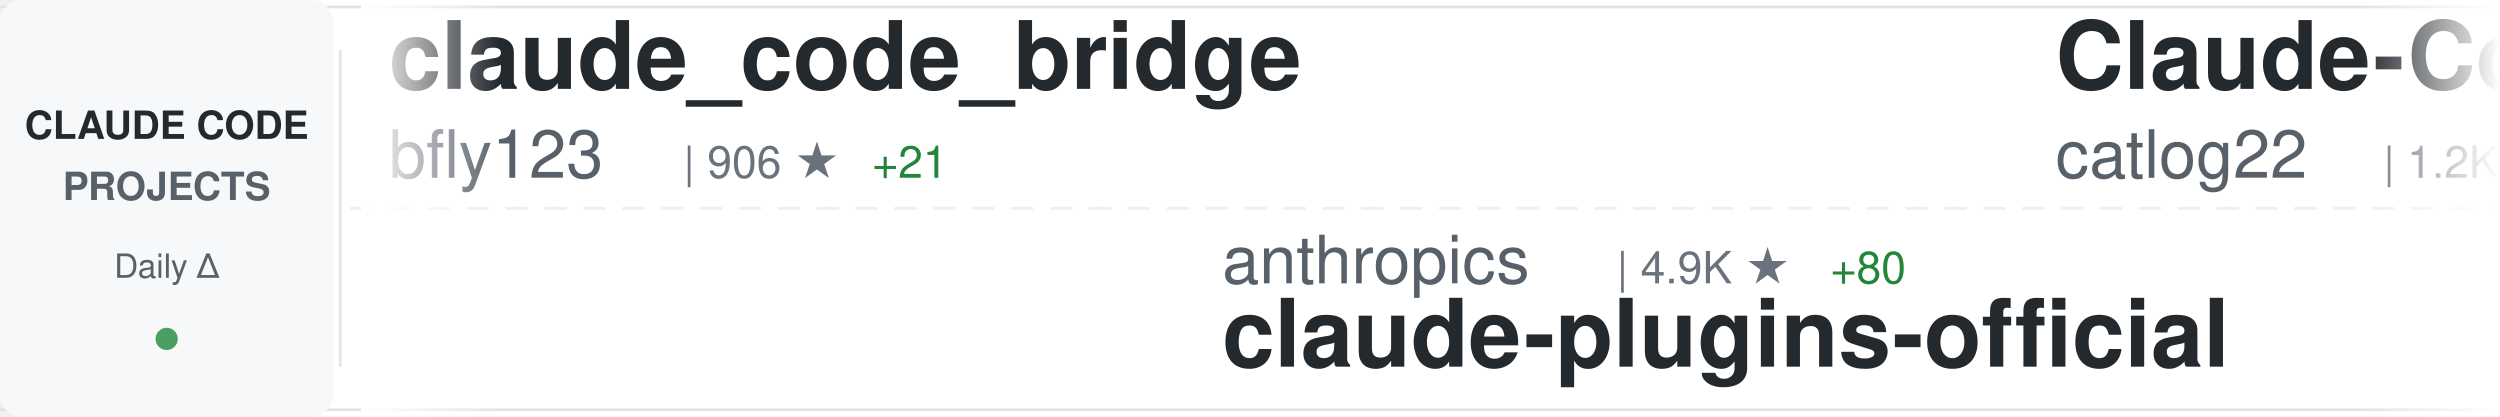
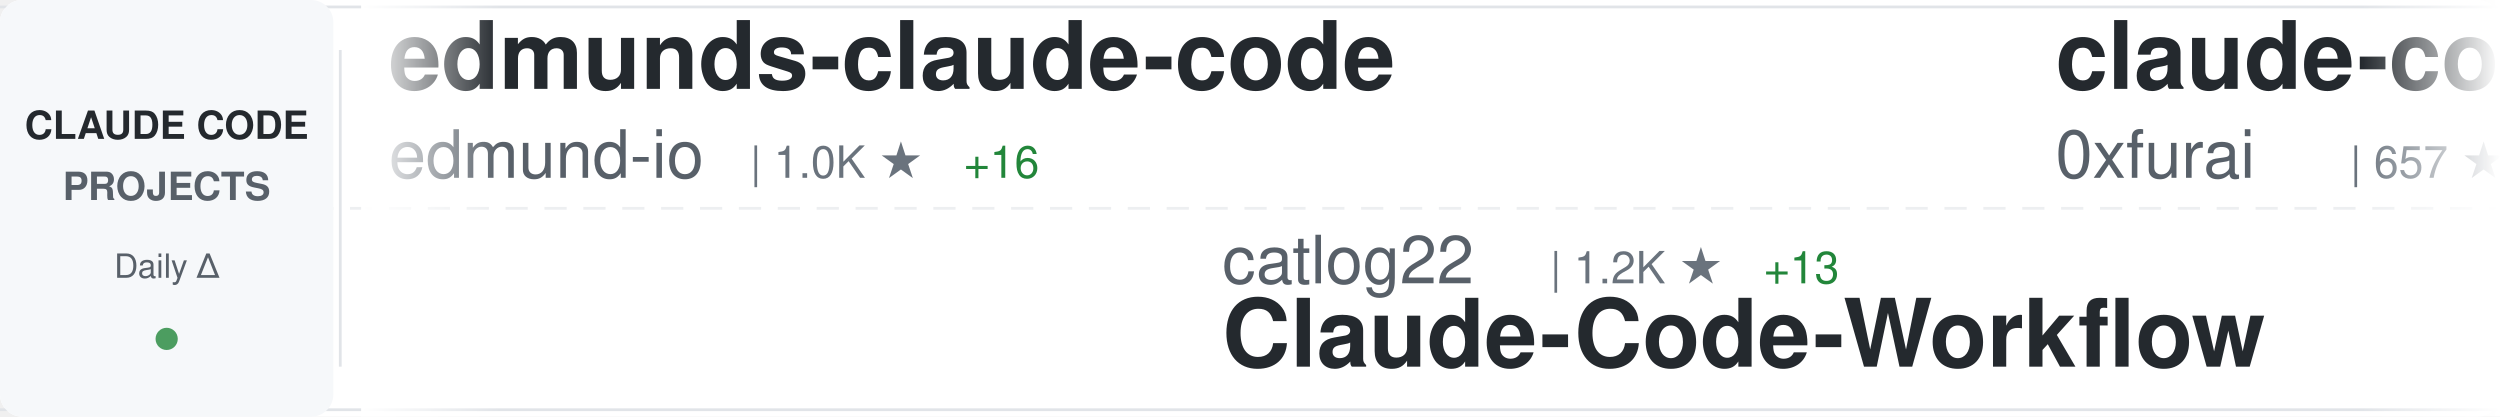
<svg xmlns="http://www.w3.org/2000/svg" width="900" height="150">
  <defs>
    <linearGradient id="awesomeLeftFade" x1="0%" y1="0%" x2="100%" y2="0%">
      <stop offset="0%" style="stop-color:#ffffff;stop-opacity:1" />
      <stop offset="100%" style="stop-color:#ffffff;stop-opacity:0" />
    </linearGradient>
    <linearGradient id="awesomeRightFade" x1="0%" y1="0%" x2="100%" y2="0%">
      <stop offset="0%" style="stop-color:#ffffff;stop-opacity:0" />
      <stop offset="100%" style="stop-color:#ffffff;stop-opacity:1" />
    </linearGradient>
  </defs>
  <rect width="900" height="150" fill="#ffffff" rx="8" />
  <rect x="0" y="2" width="900" height="1" fill="#e1e4e8" />
  <rect x="0" y="147" width="900" height="1" fill="#e1e4e8" />
  <line x1="0" y1="75" x2="900" y2="75" stroke="#e1e4e8" stroke-width="1" stroke-dasharray="8 6" opacity="0.6" />
  <rect x="0" y="0" width="120" height="150" fill="#f6f8fa" rx="8" />
  <text x="60" y="50" font-family="-apple-system, BlinkMacSystemFont, 'Segoe UI', Helvetica, Arial, sans-serif" font-size="14" font-weight="600" fill="#24292e" text-anchor="middle">CLAUDE CODE</text>
  <text x="60" y="72" font-family="-apple-system, BlinkMacSystemFont, 'Segoe UI', Helvetica, Arial, sans-serif" font-size="14" font-weight="600" fill="#586069" text-anchor="middle">PROJECTS</text>
  <text x="60" y="100" font-family="-apple-system, BlinkMacSystemFont, 'Segoe UI', Helvetica, Arial, sans-serif" font-size="12" font-weight="500" fill="#586069" text-anchor="middle">Daily Δ</text>
  <circle cx="60" cy="122" r="4" fill="#22863a" opacity="0.8" />
  <rect x="122" y="18" width="1" height="114" fill="#e1e4e8" />
  <clipPath id="awesomeTickerClip">
    <rect x="130" y="0" width="770" height="150" />
  </clipPath>
  <g clip-path="url(#awesomeTickerClip)">
    <g id="awesomeTickerItems">
      <animateTransform attributeName="transform" attributeType="XML" type="translate" from="0 0" to="-3000 0" dur="54s" repeatCount="indefinite" />
      <g transform="translate(0, 0)">
-         <text x="140" y="32" font-family="-apple-system, BlinkMacSystemFont, 'Segoe UI', Helvetica, Arial, sans-serif" font-size="34" font-weight="600" fill="#24292e">claude_code_bridge</text>
-         <text x="140" y="64" font-family="-apple-system, BlinkMacSystemFont, 'Segoe UI', Helvetica, Arial, sans-serif" font-size="24" font-weight="400" fill="#586069">bfly123</text>
-         <text x="246" y="64" font-family="-apple-system, BlinkMacSystemFont, 'Segoe UI', Helvetica, Arial, sans-serif" font-size="16" font-weight="500" fill="#6a737d">| 906 ★</text>
-         <text x="314" y="64" font-family="-apple-system, BlinkMacSystemFont, 'Segoe UI', Helvetica, Arial, sans-serif" font-size="16" font-weight="500" fill="#22863a"> +21</text>
+         <text x="140" y="32" font-family="-apple-system, BlinkMacSystemFont, 'Segoe UI', Helvetica, Arial, sans-serif" font-size="34" font-weight="600" fill="#24292e">edmunds-claude-code</text>
+         <text x="140" y="64" font-family="-apple-system, BlinkMacSystemFont, 'Segoe UI', Helvetica, Arial, sans-serif" font-size="24" font-weight="400" fill="#586069">edmund-io</text>
+         <text x="270" y="64" font-family="-apple-system, BlinkMacSystemFont, 'Segoe UI', Helvetica, Arial, sans-serif" font-size="16" font-weight="500" fill="#6a737d">| 1.0K ★</text>
+         <text x="347" y="64" font-family="-apple-system, BlinkMacSystemFont, 'Segoe UI', Helvetica, Arial, sans-serif" font-size="16" font-weight="500" fill="#22863a"> +16</text>
      </g>
      <g transform="translate(300, 0)">
+         <text x="140" y="102" font-family="-apple-system, BlinkMacSystemFont, 'Segoe UI', Helvetica, Arial, sans-serif" font-size="24" font-weight="400" fill="#586069">catlog22</text>
+         <text x="258" y="102" font-family="-apple-system, BlinkMacSystemFont, 'Segoe UI', Helvetica, Arial, sans-serif" font-size="16" font-weight="500" fill="#6a737d">| 1.2K ★</text>
+         <text x="335" y="102" font-family="-apple-system, BlinkMacSystemFont, 'Segoe UI', Helvetica, Arial, sans-serif" font-size="16" font-weight="500" fill="#22863a"> +13</text>
+         <text x="140" y="132" font-family="-apple-system, BlinkMacSystemFont, 'Segoe UI', Helvetica, Arial, sans-serif" font-size="34" font-weight="600" fill="#24292e">Claude-Code-Workflow</text>
+       </g>
+       <g transform="translate(600, 0)">
+         <text x="140" y="32" font-family="-apple-system, BlinkMacSystemFont, 'Segoe UI', Helvetica, Arial, sans-serif" font-size="34" font-weight="600" fill="#24292e">claude-code-subagents</text>
+         <text x="140" y="64" font-family="-apple-system, BlinkMacSystemFont, 'Segoe UI', Helvetica, Arial, sans-serif" font-size="24" font-weight="400" fill="#586069">0xfurai</text>
+         <text x="246" y="64" font-family="-apple-system, BlinkMacSystemFont, 'Segoe UI', Helvetica, Arial, sans-serif" font-size="16" font-weight="500" fill="#6a737d">| 657 ★</text>
+         <text x="314" y="64" font-family="-apple-system, BlinkMacSystemFont, 'Segoe UI', Helvetica, Arial, sans-serif" font-size="16" font-weight="500" fill="#22863a"> +1</text>
+       </g>
+       <g transform="translate(900, 0)">
+         <text x="140" y="102" font-family="-apple-system, BlinkMacSystemFont, 'Segoe UI', Helvetica, Arial, sans-serif" font-size="24" font-weight="400" fill="#586069">1rgs</text>
+         <text x="210" y="102" font-family="-apple-system, BlinkMacSystemFont, 'Segoe UI', Helvetica, Arial, sans-serif" font-size="16" font-weight="500" fill="#6a737d">| 2.9K ★</text>
+         <text x="287" y="102" font-family="-apple-system, BlinkMacSystemFont, 'Segoe UI', Helvetica, Arial, sans-serif" font-size="16" font-weight="500" fill="#22863a"> +10</text>
+         <text x="140" y="132" font-family="-apple-system, BlinkMacSystemFont, 'Segoe UI', Helvetica, Arial, sans-serif" font-size="34" font-weight="600" fill="#24292e">claude-code-proxy</text>
+       </g>
+       <g transform="translate(1200, 0)">
+         <text x="140" y="32" font-family="-apple-system, BlinkMacSystemFont, 'Segoe UI', Helvetica, Arial, sans-serif" font-size="34" font-weight="600" fill="#24292e">claude-code-hooks-master...</text>
+         <text x="140" y="64" font-family="-apple-system, BlinkMacSystemFont, 'Segoe UI', Helvetica, Arial, sans-serif" font-size="24" font-weight="400" fill="#586069">disler</text>
+         <text x="234" y="64" font-family="-apple-system, BlinkMacSystemFont, 'Segoe UI', Helvetica, Arial, sans-serif" font-size="16" font-weight="500" fill="#6a737d">| 2.1K ★</text>
+         <text x="311" y="64" font-family="-apple-system, BlinkMacSystemFont, 'Segoe UI', Helvetica, Arial, sans-serif" font-size="16" font-weight="500" fill="#22863a"> +4</text>
+       </g>
+       <g transform="translate(1500, 0)">
+         <text x="140" y="102" font-family="-apple-system, BlinkMacSystemFont, 'Segoe UI', Helvetica, Arial, sans-serif" font-size="24" font-weight="400" fill="#586069">Dicklesworthstone</text>
+         <text x="366" y="102" font-family="-apple-system, BlinkMacSystemFont, 'Segoe UI', Helvetica, Arial, sans-serif" font-size="16" font-weight="500" fill="#6a737d">| 635 ★</text>
+         <text x="434" y="102" font-family="-apple-system, BlinkMacSystemFont, 'Segoe UI', Helvetica, Arial, sans-serif" font-size="16" font-weight="500" fill="#22863a"> +1</text>
+         <text x="140" y="132" font-family="-apple-system, BlinkMacSystemFont, 'Segoe UI', Helvetica, Arial, sans-serif" font-size="34" font-weight="600" fill="#24292e">claude_code_agent_farm</text>
+       </g>
+       <g transform="translate(1800, 0)">
+         <text x="140" y="32" font-family="-apple-system, BlinkMacSystemFont, 'Segoe UI', Helvetica, Arial, sans-serif" font-size="34" font-weight="600" fill="#24292e">claude-code-infrastructu...</text>
+         <text x="140" y="64" font-family="-apple-system, BlinkMacSystemFont, 'Segoe UI', Helvetica, Arial, sans-serif" font-size="24" font-weight="400" fill="#586069">diet103</text>
+         <text x="246" y="64" font-family="-apple-system, BlinkMacSystemFont, 'Segoe UI', Helvetica, Arial, sans-serif" font-size="16" font-weight="500" fill="#6a737d">| 8.6K ★</text>
+         <text x="323" y="64" font-family="-apple-system, BlinkMacSystemFont, 'Segoe UI', Helvetica, Arial, sans-serif" font-size="16" font-weight="500" fill="#22863a"> +23</text>
+       </g>
+       <g transform="translate(2100, 0)">
        <text x="140" y="102" font-family="-apple-system, BlinkMacSystemFont, 'Segoe UI', Helvetica, Arial, sans-serif" font-size="24" font-weight="400" fill="#586069">anthropics</text>
-         <text x="282" y="102" font-family="-apple-system, BlinkMacSystemFont, 'Segoe UI', Helvetica, Arial, sans-serif" font-size="16" font-weight="500" fill="#6a737d">| 4.9K ★</text>
-         <text x="359" y="102" font-family="-apple-system, BlinkMacSystemFont, 'Segoe UI', Helvetica, Arial, sans-serif" font-size="16" font-weight="500" fill="#22863a"> +80</text>
+         <text x="282" y="102" font-family="-apple-system, BlinkMacSystemFont, 'Segoe UI', Helvetica, Arial, sans-serif" font-size="16" font-weight="500" fill="#6a737d">| 5.0K ★</text>
+         <text x="359" y="102" font-family="-apple-system, BlinkMacSystemFont, 'Segoe UI', Helvetica, Arial, sans-serif" font-size="16" font-weight="500" fill="#22863a"> +76</text>
        <text x="140" y="132" font-family="-apple-system, BlinkMacSystemFont, 'Segoe UI', Helvetica, Arial, sans-serif" font-size="34" font-weight="600" fill="#24292e">claude-plugins-official</text>
      </g>
-       <g transform="translate(600, 0)">
-         <text x="140" y="32" font-family="-apple-system, BlinkMacSystemFont, 'Segoe UI', Helvetica, Arial, sans-serif" font-size="34" font-weight="600" fill="#24292e">Claude-Code-Workflow</text>
-         <text x="140" y="64" font-family="-apple-system, BlinkMacSystemFont, 'Segoe UI', Helvetica, Arial, sans-serif" font-size="24" font-weight="400" fill="#586069">catlog22</text>
-         <text x="258" y="64" font-family="-apple-system, BlinkMacSystemFont, 'Segoe UI', Helvetica, Arial, sans-serif" font-size="16" font-weight="500" fill="#6a737d">| 1.2K ★</text>
-         <text x="335" y="64" font-family="-apple-system, BlinkMacSystemFont, 'Segoe UI', Helvetica, Arial, sans-serif" font-size="16" font-weight="500" fill="#22863a"> +16</text>
+       <g transform="translate(2400, 0)">
+         <text x="140" y="32" font-family="-apple-system, BlinkMacSystemFont, 'Segoe UI', Helvetica, Arial, sans-serif" font-size="34" font-weight="600" fill="#24292e">claude-code-security-rev...</text>
+         <text x="140" y="64" font-family="-apple-system, BlinkMacSystemFont, 'Segoe UI', Helvetica, Arial, sans-serif" font-size="24" font-weight="400" fill="#586069">anthropics</text>
+         <text x="282" y="64" font-family="-apple-system, BlinkMacSystemFont, 'Segoe UI', Helvetica, Arial, sans-serif" font-size="16" font-weight="500" fill="#6a737d">| 2.9K ★</text>
+         <text x="359" y="64" font-family="-apple-system, BlinkMacSystemFont, 'Segoe UI', Helvetica, Arial, sans-serif" font-size="16" font-weight="500" fill="#22863a"> +5</text>
      </g>
-       <g transform="translate(900, 0)">
+       <g transform="translate(2700, 0)">
        <text x="140" y="102" font-family="-apple-system, BlinkMacSystemFont, 'Segoe UI', Helvetica, Arial, sans-serif" font-size="24" font-weight="400" fill="#586069">github</text>
-         <text x="234" y="102" font-family="-apple-system, BlinkMacSystemFont, 'Segoe UI', Helvetica, Arial, sans-serif" font-size="16" font-weight="500" fill="#6a737d">| 65.2K ★</text>
-         <text x="320" y="102" font-family="-apple-system, BlinkMacSystemFont, 'Segoe UI', Helvetica, Arial, sans-serif" font-size="16" font-weight="500" fill="#22863a"> +252</text>
+         <text x="234" y="102" font-family="-apple-system, BlinkMacSystemFont, 'Segoe UI', Helvetica, Arial, sans-serif" font-size="16" font-weight="500" fill="#6a737d">| 65.3K ★</text>
+         <text x="320" y="102" font-family="-apple-system, BlinkMacSystemFont, 'Segoe UI', Helvetica, Arial, sans-serif" font-size="16" font-weight="500" fill="#22863a"> +284</text>
        <text x="140" y="132" font-family="-apple-system, BlinkMacSystemFont, 'Segoe UI', Helvetica, Arial, sans-serif" font-size="34" font-weight="600" fill="#24292e">spec-kit</text>
      </g>
-       <g transform="translate(1200, 0)">
-         <text x="140" y="32" font-family="-apple-system, BlinkMacSystemFont, 'Segoe UI', Helvetica, Arial, sans-serif" font-size="34" font-weight="600" fill="#24292e">1code</text>
-         <text x="140" y="64" font-family="-apple-system, BlinkMacSystemFont, 'Segoe UI', Helvetica, Arial, sans-serif" font-size="24" font-weight="400" fill="#586069">21st-dev</text>
-         <text x="258" y="64" font-family="-apple-system, BlinkMacSystemFont, 'Segoe UI', Helvetica, Arial, sans-serif" font-size="16" font-weight="500" fill="#6a737d">| 4.4K ★</text>
-         <text x="335" y="64" font-family="-apple-system, BlinkMacSystemFont, 'Segoe UI', Helvetica, Arial, sans-serif" font-size="16" font-weight="500" fill="#22863a"> +69</text>
-       </g>
-       <g transform="translate(1500, 0)">
-         <text x="140" y="102" font-family="-apple-system, BlinkMacSystemFont, 'Segoe UI', Helvetica, Arial, sans-serif" font-size="24" font-weight="400" fill="#586069">sugyan</text>
-         <text x="234" y="102" font-family="-apple-system, BlinkMacSystemFont, 'Segoe UI', Helvetica, Arial, sans-serif" font-size="16" font-weight="500" fill="#6a737d">| 868 ★</text>
-         <text x="302" y="102" font-family="-apple-system, BlinkMacSystemFont, 'Segoe UI', Helvetica, Arial, sans-serif" font-size="16" font-weight="500" fill="#22863a"> +1</text>
-         <text x="140" y="132" font-family="-apple-system, BlinkMacSystemFont, 'Segoe UI', Helvetica, Arial, sans-serif" font-size="34" font-weight="600" fill="#24292e">claude-code-webui</text>
-       </g>
-       <g transform="translate(1800, 0)">
-         <text x="140" y="32" font-family="-apple-system, BlinkMacSystemFont, 'Segoe UI', Helvetica, Arial, sans-serif" font-size="34" font-weight="600" fill="#24292e">claude-code-viewer</text>
-         <text x="140" y="64" font-family="-apple-system, BlinkMacSystemFont, 'Segoe UI', Helvetica, Arial, sans-serif" font-size="24" font-weight="400" fill="#586069">d-kimuson</text>
-         <text x="270" y="64" font-family="-apple-system, BlinkMacSystemFont, 'Segoe UI', Helvetica, Arial, sans-serif" font-size="16" font-weight="500" fill="#6a737d">| 819 ★</text>
-         <text x="338" y="64" font-family="-apple-system, BlinkMacSystemFont, 'Segoe UI', Helvetica, Arial, sans-serif" font-size="16" font-weight="500" fill="#22863a"> +4</text>
-       </g>
-       <g transform="translate(2100, 0)">
-         <text x="140" y="102" font-family="-apple-system, BlinkMacSystemFont, 'Segoe UI', Helvetica, Arial, sans-serif" font-size="24" font-weight="400" fill="#586069">numman-ali</text>
-         <text x="282" y="102" font-family="-apple-system, BlinkMacSystemFont, 'Segoe UI', Helvetica, Arial, sans-serif" font-size="16" font-weight="500" fill="#6a737d">| 7.1K ★</text>
-         <text x="359" y="102" font-family="-apple-system, BlinkMacSystemFont, 'Segoe UI', Helvetica, Arial, sans-serif" font-size="16" font-weight="500" fill="#22863a"> +111</text>
-         <text x="140" y="132" font-family="-apple-system, BlinkMacSystemFont, 'Segoe UI', Helvetica, Arial, sans-serif" font-size="34" font-weight="600" fill="#24292e">openskills</text>
-       </g>
-       <g transform="translate(2400, 0)">
-         <text x="140" y="32" font-family="-apple-system, BlinkMacSystemFont, 'Segoe UI', Helvetica, Arial, sans-serif" font-size="34" font-weight="600" fill="#24292e">learn-claude-code</text>
-         <text x="140" y="64" font-family="-apple-system, BlinkMacSystemFont, 'Segoe UI', Helvetica, Arial, sans-serif" font-size="24" font-weight="400" fill="#586069">shareAI-lab</text>
-         <text x="294" y="64" font-family="-apple-system, BlinkMacSystemFont, 'Segoe UI', Helvetica, Arial, sans-serif" font-size="16" font-weight="500" fill="#6a737d">| 15.3K ★</text>
-         <text x="380" y="64" font-family="-apple-system, BlinkMacSystemFont, 'Segoe UI', Helvetica, Arial, sans-serif" font-size="16" font-weight="500" fill="#22863a"> +129</text>
-       </g>
-       <g transform="translate(2700, 0)">
-         <text x="140" y="102" font-family="-apple-system, BlinkMacSystemFont, 'Segoe UI', Helvetica, Arial, sans-serif" font-size="24" font-weight="400" fill="#586069">alirezarezvani</text>
-         <text x="330" y="102" font-family="-apple-system, BlinkMacSystemFont, 'Segoe UI', Helvetica, Arial, sans-serif" font-size="16" font-weight="500" fill="#6a737d">| 1.4K ★</text>
-         <text x="407" y="102" font-family="-apple-system, BlinkMacSystemFont, 'Segoe UI', Helvetica, Arial, sans-serif" font-size="16" font-weight="500" fill="#22863a"> +25</text>
-         <text x="140" y="132" font-family="-apple-system, BlinkMacSystemFont, 'Segoe UI', Helvetica, Arial, sans-serif" font-size="34" font-weight="600" fill="#24292e">claude-skills</text>
-       </g>
      <g transform="translate(3000, 0)">
-         <text x="140" y="32" font-family="-apple-system, BlinkMacSystemFont, 'Segoe UI', Helvetica, Arial, sans-serif" font-size="34" font-weight="600" fill="#24292e">claude_code_bridge</text>
-         <text x="140" y="64" font-family="-apple-system, BlinkMacSystemFont, 'Segoe UI', Helvetica, Arial, sans-serif" font-size="24" font-weight="400" fill="#586069">bfly123</text>
-         <text x="246" y="64" font-family="-apple-system, BlinkMacSystemFont, 'Segoe UI', Helvetica, Arial, sans-serif" font-size="16" font-weight="500" fill="#6a737d">| 906 ★</text>
-         <text x="314" y="64" font-family="-apple-system, BlinkMacSystemFont, 'Segoe UI', Helvetica, Arial, sans-serif" font-size="16" font-weight="500" fill="#22863a"> +21</text>
+         <text x="140" y="32" font-family="-apple-system, BlinkMacSystemFont, 'Segoe UI', Helvetica, Arial, sans-serif" font-size="34" font-weight="600" fill="#24292e">edmunds-claude-code</text>
+         <text x="140" y="64" font-family="-apple-system, BlinkMacSystemFont, 'Segoe UI', Helvetica, Arial, sans-serif" font-size="24" font-weight="400" fill="#586069">edmund-io</text>
+         <text x="270" y="64" font-family="-apple-system, BlinkMacSystemFont, 'Segoe UI', Helvetica, Arial, sans-serif" font-size="16" font-weight="500" fill="#6a737d">| 1.0K ★</text>
+         <text x="347" y="64" font-family="-apple-system, BlinkMacSystemFont, 'Segoe UI', Helvetica, Arial, sans-serif" font-size="16" font-weight="500" fill="#22863a"> +16</text>
      </g>
      <g transform="translate(3300, 0)">
-         <text x="140" y="102" font-family="-apple-system, BlinkMacSystemFont, 'Segoe UI', Helvetica, Arial, sans-serif" font-size="24" font-weight="400" fill="#586069">anthropics</text>
-         <text x="282" y="102" font-family="-apple-system, BlinkMacSystemFont, 'Segoe UI', Helvetica, Arial, sans-serif" font-size="16" font-weight="500" fill="#6a737d">| 4.9K ★</text>
-         <text x="359" y="102" font-family="-apple-system, BlinkMacSystemFont, 'Segoe UI', Helvetica, Arial, sans-serif" font-size="16" font-weight="500" fill="#22863a"> +80</text>
-         <text x="140" y="132" font-family="-apple-system, BlinkMacSystemFont, 'Segoe UI', Helvetica, Arial, sans-serif" font-size="34" font-weight="600" fill="#24292e">claude-plugins-official</text>
+         <text x="140" y="102" font-family="-apple-system, BlinkMacSystemFont, 'Segoe UI', Helvetica, Arial, sans-serif" font-size="24" font-weight="400" fill="#586069">catlog22</text>
+         <text x="258" y="102" font-family="-apple-system, BlinkMacSystemFont, 'Segoe UI', Helvetica, Arial, sans-serif" font-size="16" font-weight="500" fill="#6a737d">| 1.2K ★</text>
+         <text x="335" y="102" font-family="-apple-system, BlinkMacSystemFont, 'Segoe UI', Helvetica, Arial, sans-serif" font-size="16" font-weight="500" fill="#22863a"> +13</text>
+         <text x="140" y="132" font-family="-apple-system, BlinkMacSystemFont, 'Segoe UI', Helvetica, Arial, sans-serif" font-size="34" font-weight="600" fill="#24292e">Claude-Code-Workflow</text>
      </g>
      <g transform="translate(3600, 0)">
-         <text x="140" y="32" font-family="-apple-system, BlinkMacSystemFont, 'Segoe UI', Helvetica, Arial, sans-serif" font-size="34" font-weight="600" fill="#24292e">Claude-Code-Workflow</text>
-         <text x="140" y="64" font-family="-apple-system, BlinkMacSystemFont, 'Segoe UI', Helvetica, Arial, sans-serif" font-size="24" font-weight="400" fill="#586069">catlog22</text>
-         <text x="258" y="64" font-family="-apple-system, BlinkMacSystemFont, 'Segoe UI', Helvetica, Arial, sans-serif" font-size="16" font-weight="500" fill="#6a737d">| 1.2K ★</text>
-         <text x="335" y="64" font-family="-apple-system, BlinkMacSystemFont, 'Segoe UI', Helvetica, Arial, sans-serif" font-size="16" font-weight="500" fill="#22863a"> +16</text>
+         <text x="140" y="32" font-family="-apple-system, BlinkMacSystemFont, 'Segoe UI', Helvetica, Arial, sans-serif" font-size="34" font-weight="600" fill="#24292e">claude-code-subagents</text>
+         <text x="140" y="64" font-family="-apple-system, BlinkMacSystemFont, 'Segoe UI', Helvetica, Arial, sans-serif" font-size="24" font-weight="400" fill="#586069">0xfurai</text>
+         <text x="246" y="64" font-family="-apple-system, BlinkMacSystemFont, 'Segoe UI', Helvetica, Arial, sans-serif" font-size="16" font-weight="500" fill="#6a737d">| 657 ★</text>
+         <text x="314" y="64" font-family="-apple-system, BlinkMacSystemFont, 'Segoe UI', Helvetica, Arial, sans-serif" font-size="16" font-weight="500" fill="#22863a"> +1</text>
      </g>
      <g transform="translate(3900, 0)">
-         <text x="140" y="102" font-family="-apple-system, BlinkMacSystemFont, 'Segoe UI', Helvetica, Arial, sans-serif" font-size="24" font-weight="400" fill="#586069">github</text>
-         <text x="234" y="102" font-family="-apple-system, BlinkMacSystemFont, 'Segoe UI', Helvetica, Arial, sans-serif" font-size="16" font-weight="500" fill="#6a737d">| 65.2K ★</text>
-         <text x="320" y="102" font-family="-apple-system, BlinkMacSystemFont, 'Segoe UI', Helvetica, Arial, sans-serif" font-size="16" font-weight="500" fill="#22863a"> +252</text>
-         <text x="140" y="132" font-family="-apple-system, BlinkMacSystemFont, 'Segoe UI', Helvetica, Arial, sans-serif" font-size="34" font-weight="600" fill="#24292e">spec-kit</text>
+         <text x="140" y="102" font-family="-apple-system, BlinkMacSystemFont, 'Segoe UI', Helvetica, Arial, sans-serif" font-size="24" font-weight="400" fill="#586069">1rgs</text>
+         <text x="210" y="102" font-family="-apple-system, BlinkMacSystemFont, 'Segoe UI', Helvetica, Arial, sans-serif" font-size="16" font-weight="500" fill="#6a737d">| 2.9K ★</text>
+         <text x="287" y="102" font-family="-apple-system, BlinkMacSystemFont, 'Segoe UI', Helvetica, Arial, sans-serif" font-size="16" font-weight="500" fill="#22863a"> +10</text>
+         <text x="140" y="132" font-family="-apple-system, BlinkMacSystemFont, 'Segoe UI', Helvetica, Arial, sans-serif" font-size="34" font-weight="600" fill="#24292e">claude-code-proxy</text>
      </g>
    </g>
  </g>
  <rect x="130" y="0" width="50" height="150" fill="url(#awesomeLeftFade)" />
  <rect x="850" y="0" width="50" height="150" fill="url(#awesomeRightFade)" />
</svg>
